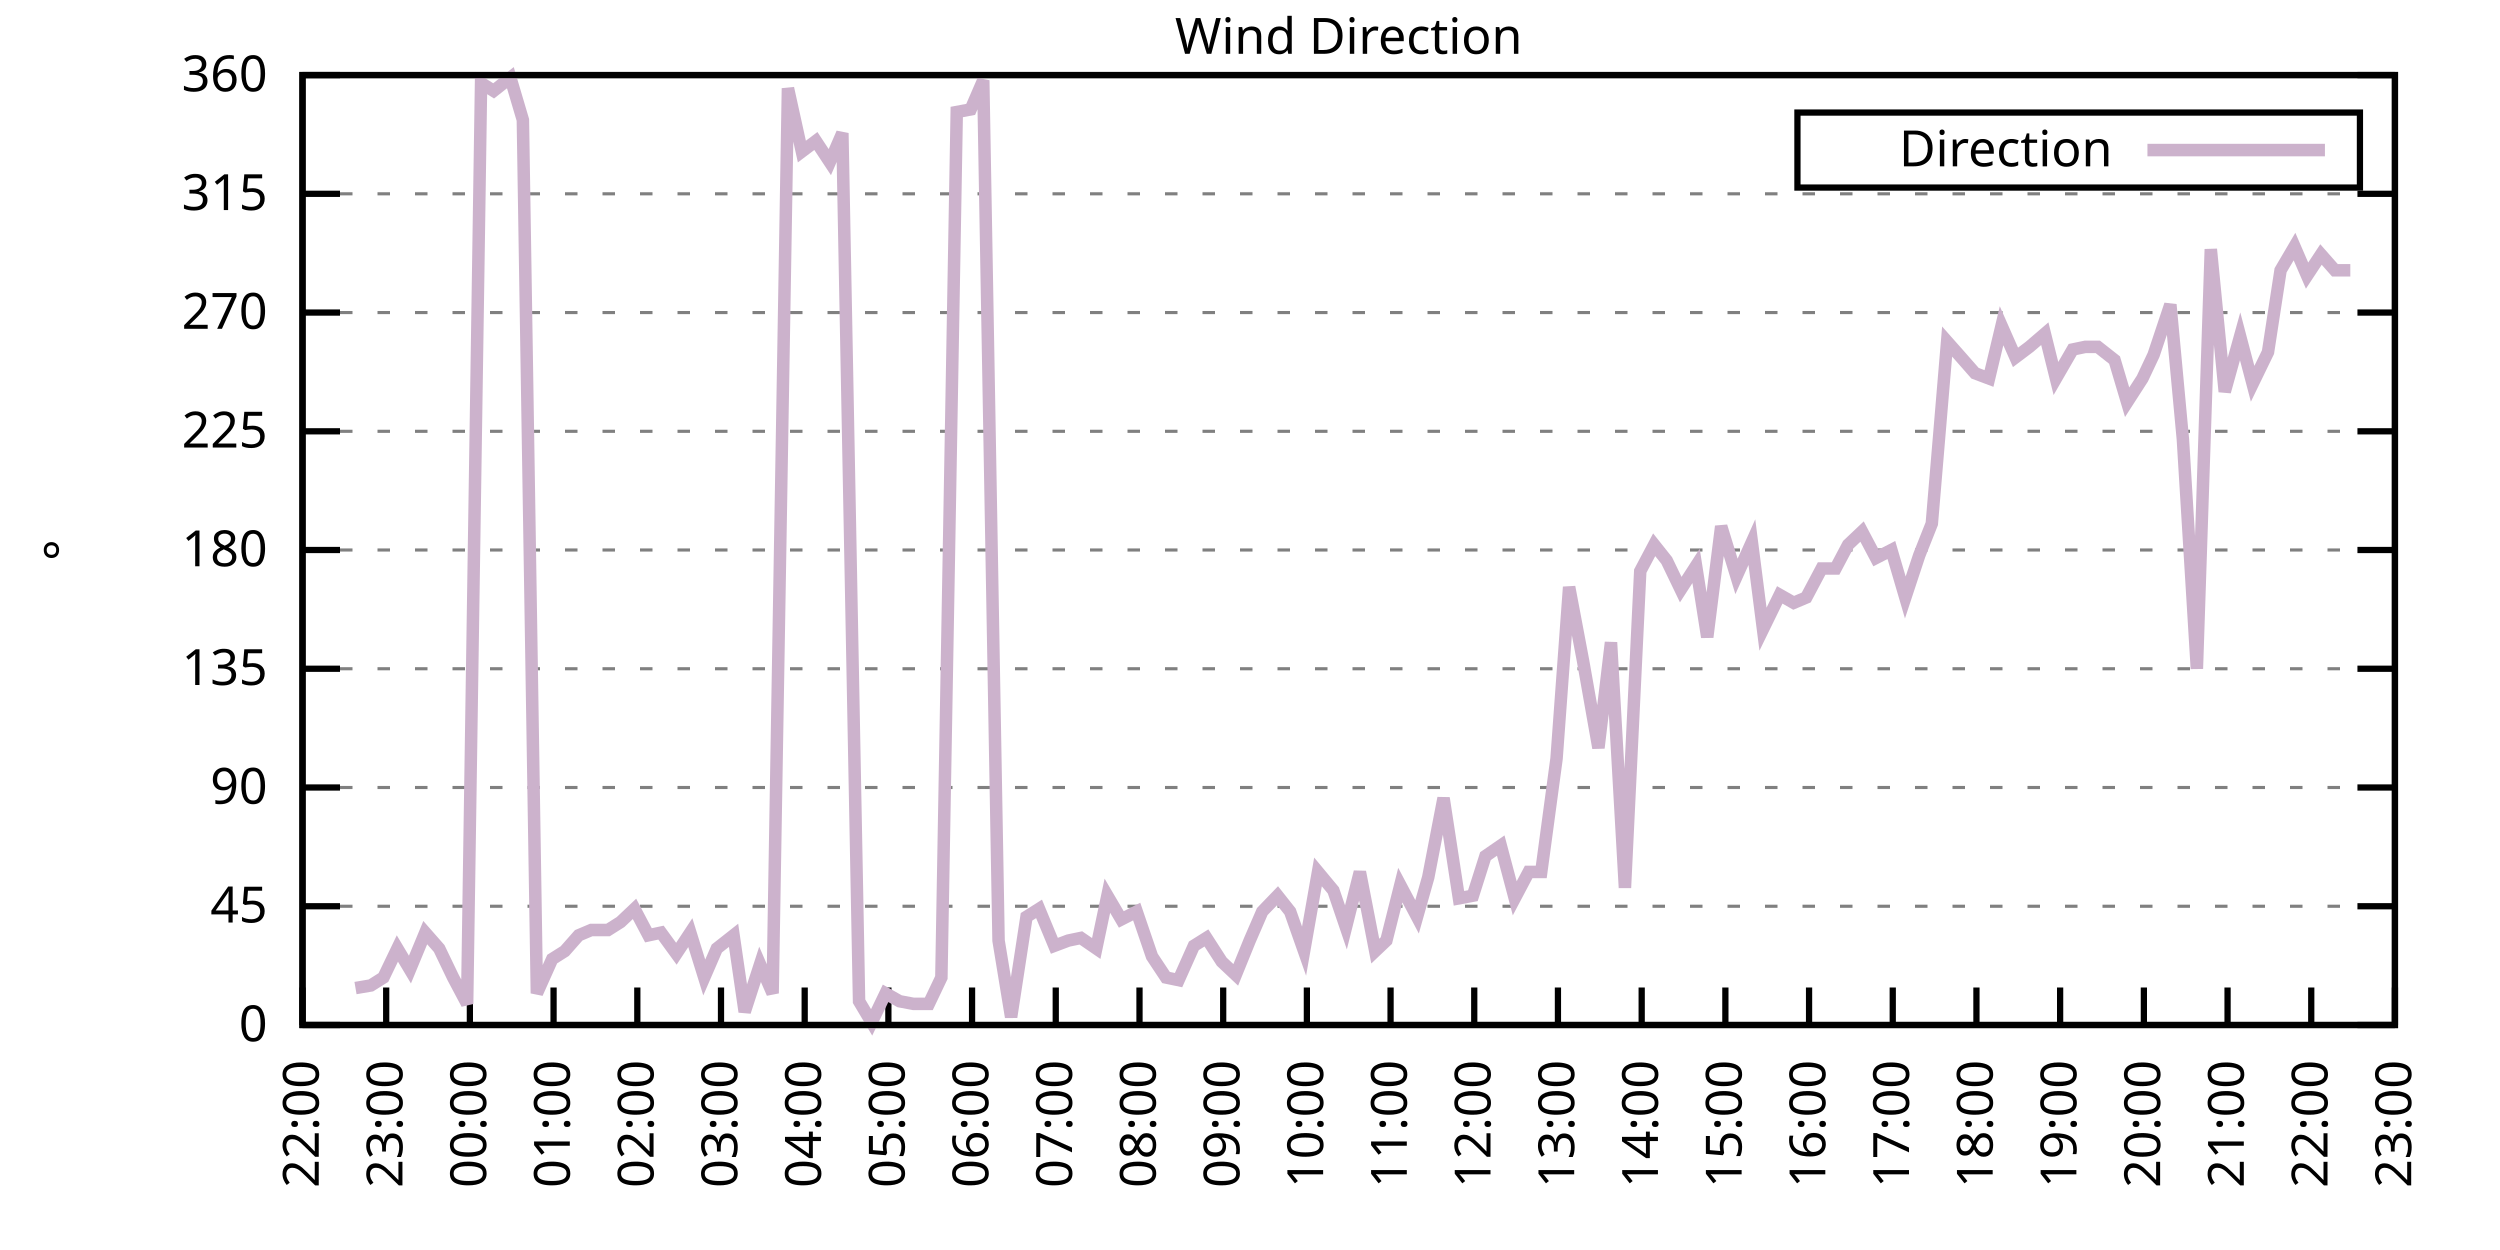
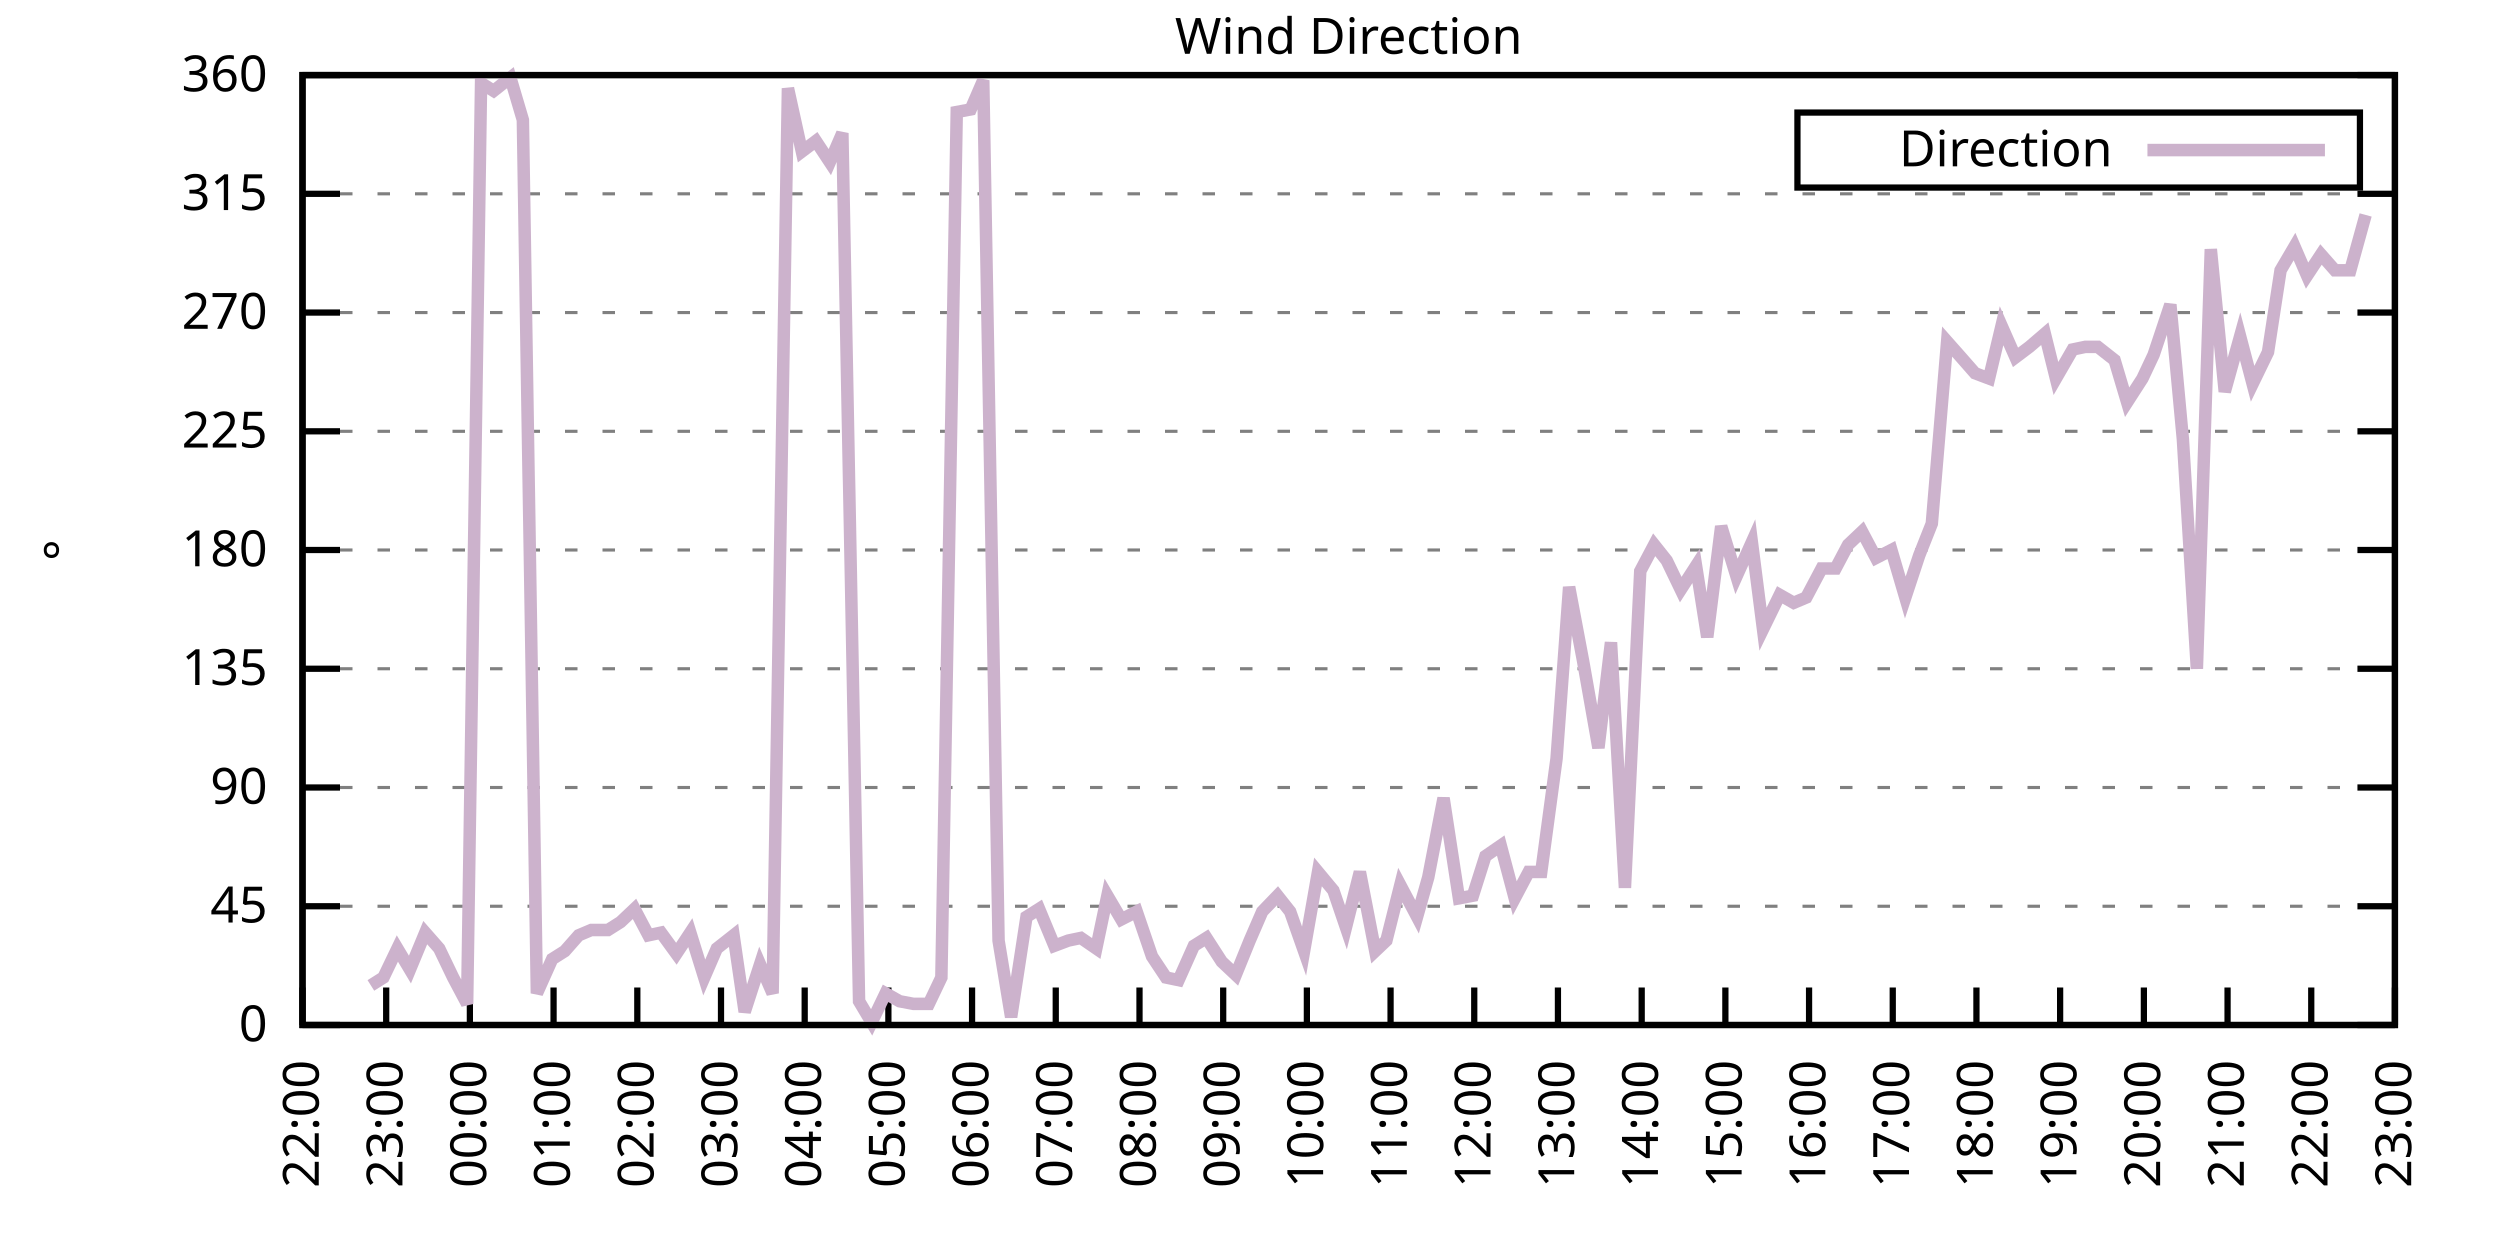
<svg xmlns="http://www.w3.org/2000/svg" xmlns:xlink="http://www.w3.org/1999/xlink" width="400" height="200" viewBox="0 0 400 200">
  <g id="gnuplot_canvas">
    <rect x="0" y="0" width="400" height="200" fill="none" />
    <defs>
      <circle id="gpDot" r="0.5" stroke-width="0.5" stroke="currentColor" />
      <path id="gpPt0" stroke-width="0.333" stroke="currentColor" d="M-1,0 h2 M0,-1 v2" />
      <path id="gpPt1" stroke-width="0.333" stroke="currentColor" d="M-1,-1 L1,1 M1,-1 L-1,1" />
      <path id="gpPt2" stroke-width="0.333" stroke="currentColor" d="M-1,0 L1,0 M0,-1 L0,1 M-1,-1 L1,1 M-1,1 L1,-1" />
      <rect id="gpPt3" stroke-width="0.333" stroke="currentColor" x="-1" y="-1" width="2" height="2" />
      <rect id="gpPt4" stroke-width="0.333" stroke="currentColor" fill="currentColor" x="-1" y="-1" width="2" height="2" />
      <circle id="gpPt5" stroke-width="0.333" stroke="currentColor" cx="0" cy="0" r="1" />
      <use xlink:href="#gpPt5" id="gpPt6" fill="currentColor" stroke="none" />
      <path id="gpPt7" stroke-width="0.333" stroke="currentColor" d="M0,-1.33 L-1.33,0.67 L1.33,0.67 z" />
      <use xlink:href="#gpPt7" id="gpPt8" fill="currentColor" stroke="none" />
      <use xlink:href="#gpPt7" id="gpPt9" stroke="currentColor" transform="rotate(180)" />
      <use xlink:href="#gpPt9" id="gpPt10" fill="currentColor" stroke="none" />
      <use xlink:href="#gpPt3" id="gpPt11" stroke="currentColor" transform="rotate(45)" />
      <use xlink:href="#gpPt11" id="gpPt12" fill="currentColor" stroke="none" />
      <path id="gpPt13" stroke-width="0.333" stroke="currentColor" d="M0,1.330 L1.265,0.411 L0.782,-1.067 L-0.782,-1.076 L-1.265,0.411 z" />
      <use xlink:href="#gpPt13" id="gpPt14" fill="currentColor" stroke="none" />
      <filter id="textbox" filterUnits="objectBoundingBox" x="0" y="0" height="1" width="1">
        <feFlood flood-color="white" flood-opacity="1" result="bgnd" />
        <feComposite in="SourceGraphic" in2="bgnd" operator="atop" />
      </filter>
      <filter id="greybox" filterUnits="objectBoundingBox" x="0" y="0" height="1" width="1">
        <feFlood flood-color="lightgrey" flood-opacity="1" result="grey" />
        <feComposite in="SourceGraphic" in2="grey" operator="atop" />
      </filter>
    </defs>
    <g fill="none" color="white" stroke="currentColor" stroke-width="1.00" stroke-linecap="butt" stroke-linejoin="miter">
</g>
    <g fill="none" color="black" stroke="currentColor" stroke-width="1.00" stroke-linecap="butt" stroke-linejoin="miter">
      <g stroke="none" shape-rendering="crispEdges">
        <polygon fill="rgb(255, 255, 255)" points="48.40,164.00 383.18,164.00 383.18,12.02 48.40,12.02 " />
      </g>
    </g>
    <g fill="none" color="black" stroke="currentColor" stroke-width="1.00" stroke-linecap="butt" stroke-linejoin="miter">
</g>
    <g fill="none" color="black" stroke="black" stroke-width="0.50" stroke-linecap="butt" stroke-linejoin="miter">
</g>
    <g fill="none" color="gray" stroke="currentColor" stroke-width="0.50" stroke-linecap="butt" stroke-linejoin="miter">
      <path stroke="gray" stroke-dasharray="2,4" class="gridline" d="M48.40,164.00 L383.19,164.00  " />
    </g>
    <g fill="none" color="gray" stroke="gray" stroke-width="1.00" stroke-linecap="butt" stroke-linejoin="miter">
</g>
    <g fill="none" color="black" stroke="currentColor" stroke-width="1.00" stroke-linecap="butt" stroke-linejoin="miter">
      <path stroke="black" d="M48.40,164.00 L54.40,164.00 M383.19,164.00 L377.19,164.00  " />
      <g transform="translate(42.80,166.60)" stroke="none" fill="black" font-family="Sans" font-size="8.00" text-anchor="end">
        <text>
          <tspan font-family="Sans"> 0</tspan>
        </text>
      </g>
    </g>
    <g fill="none" color="black" stroke="currentColor" stroke-width="1.00" stroke-linecap="butt" stroke-linejoin="miter">
</g>
    <g fill="none" color="black" stroke="black" stroke-width="0.50" stroke-linecap="butt" stroke-linejoin="miter">
</g>
    <g fill="none" color="gray" stroke="currentColor" stroke-width="0.50" stroke-linecap="butt" stroke-linejoin="miter">
      <path stroke="gray" stroke-dasharray="2,4" class="gridline" d="M48.40,145.00 L383.19,145.00  " />
    </g>
    <g fill="none" color="gray" stroke="gray" stroke-width="1.00" stroke-linecap="butt" stroke-linejoin="miter">
</g>
    <g fill="none" color="black" stroke="currentColor" stroke-width="1.00" stroke-linecap="butt" stroke-linejoin="miter">
      <path stroke="black" d="M48.40,145.00 L54.40,145.00 M383.19,145.00 L377.19,145.00  " />
      <g transform="translate(42.80,147.60)" stroke="none" fill="black" font-family="Sans" font-size="8.00" text-anchor="end">
        <text>
          <tspan font-family="Sans"> 45</tspan>
        </text>
      </g>
    </g>
    <g fill="none" color="black" stroke="currentColor" stroke-width="1.00" stroke-linecap="butt" stroke-linejoin="miter">
</g>
    <g fill="none" color="black" stroke="black" stroke-width="0.50" stroke-linecap="butt" stroke-linejoin="miter">
</g>
    <g fill="none" color="gray" stroke="currentColor" stroke-width="0.50" stroke-linecap="butt" stroke-linejoin="miter">
      <path stroke="gray" stroke-dasharray="2,4" class="gridline" d="M48.40,126.00 L383.19,126.00  " />
    </g>
    <g fill="none" color="gray" stroke="gray" stroke-width="1.00" stroke-linecap="butt" stroke-linejoin="miter">
</g>
    <g fill="none" color="black" stroke="currentColor" stroke-width="1.00" stroke-linecap="butt" stroke-linejoin="miter">
      <path stroke="black" d="M48.40,126.00 L54.40,126.00 M383.19,126.00 L377.19,126.00  " />
      <g transform="translate(42.80,128.60)" stroke="none" fill="black" font-family="Sans" font-size="8.00" text-anchor="end">
        <text>
          <tspan font-family="Sans"> 90</tspan>
        </text>
      </g>
    </g>
    <g fill="none" color="black" stroke="currentColor" stroke-width="1.00" stroke-linecap="butt" stroke-linejoin="miter">
</g>
    <g fill="none" color="black" stroke="black" stroke-width="0.50" stroke-linecap="butt" stroke-linejoin="miter">
</g>
    <g fill="none" color="gray" stroke="currentColor" stroke-width="0.50" stroke-linecap="butt" stroke-linejoin="miter">
      <path stroke="gray" stroke-dasharray="2,4" class="gridline" d="M48.40,107.00 L383.19,107.00  " />
    </g>
    <g fill="none" color="gray" stroke="gray" stroke-width="1.00" stroke-linecap="butt" stroke-linejoin="miter">
</g>
    <g fill="none" color="black" stroke="currentColor" stroke-width="1.00" stroke-linecap="butt" stroke-linejoin="miter">
      <path stroke="black" d="M48.40,107.00 L54.40,107.00 M383.19,107.00 L377.19,107.00  " />
      <g transform="translate(42.80,109.60)" stroke="none" fill="black" font-family="Sans" font-size="8.00" text-anchor="end">
        <text>
          <tspan font-family="Sans"> 135</tspan>
        </text>
      </g>
    </g>
    <g fill="none" color="black" stroke="currentColor" stroke-width="1.00" stroke-linecap="butt" stroke-linejoin="miter">
</g>
    <g fill="none" color="black" stroke="black" stroke-width="0.50" stroke-linecap="butt" stroke-linejoin="miter">
</g>
    <g fill="none" color="gray" stroke="currentColor" stroke-width="0.50" stroke-linecap="butt" stroke-linejoin="miter">
      <path stroke="gray" stroke-dasharray="2,4" class="gridline" d="M48.40,88.00 L383.19,88.00  " />
    </g>
    <g fill="none" color="gray" stroke="gray" stroke-width="1.00" stroke-linecap="butt" stroke-linejoin="miter">
</g>
    <g fill="none" color="black" stroke="currentColor" stroke-width="1.00" stroke-linecap="butt" stroke-linejoin="miter">
      <path stroke="black" d="M48.40,88.00 L54.40,88.00 M383.19,88.00 L377.19,88.00  " />
      <g transform="translate(42.80,90.60)" stroke="none" fill="black" font-family="Sans" font-size="8.00" text-anchor="end">
        <text>
          <tspan font-family="Sans"> 180</tspan>
        </text>
      </g>
    </g>
    <g fill="none" color="black" stroke="currentColor" stroke-width="1.00" stroke-linecap="butt" stroke-linejoin="miter">
</g>
    <g fill="none" color="black" stroke="black" stroke-width="0.50" stroke-linecap="butt" stroke-linejoin="miter">
</g>
    <g fill="none" color="gray" stroke="currentColor" stroke-width="0.50" stroke-linecap="butt" stroke-linejoin="miter">
      <path stroke="gray" stroke-dasharray="2,4" class="gridline" d="M48.40,69.01 L383.19,69.01  " />
    </g>
    <g fill="none" color="gray" stroke="gray" stroke-width="1.00" stroke-linecap="butt" stroke-linejoin="miter">
</g>
    <g fill="none" color="black" stroke="currentColor" stroke-width="1.00" stroke-linecap="butt" stroke-linejoin="miter">
      <path stroke="black" d="M48.40,69.01 L54.40,69.01 M383.19,69.01 L377.19,69.01  " />
      <g transform="translate(42.80,71.61)" stroke="none" fill="black" font-family="Sans" font-size="8.00" text-anchor="end">
        <text>
          <tspan font-family="Sans"> 225</tspan>
        </text>
      </g>
    </g>
    <g fill="none" color="black" stroke="currentColor" stroke-width="1.00" stroke-linecap="butt" stroke-linejoin="miter">
</g>
    <g fill="none" color="black" stroke="black" stroke-width="0.50" stroke-linecap="butt" stroke-linejoin="miter">
</g>
    <g fill="none" color="gray" stroke="currentColor" stroke-width="0.50" stroke-linecap="butt" stroke-linejoin="miter">
      <path stroke="gray" stroke-dasharray="2,4" class="gridline" d="M48.40,50.01 L383.19,50.01  " />
    </g>
    <g fill="none" color="gray" stroke="gray" stroke-width="1.00" stroke-linecap="butt" stroke-linejoin="miter">
</g>
    <g fill="none" color="black" stroke="currentColor" stroke-width="1.00" stroke-linecap="butt" stroke-linejoin="miter">
      <path stroke="black" d="M48.40,50.01 L54.40,50.01 M383.19,50.01 L377.19,50.01  " />
      <g transform="translate(42.80,52.61)" stroke="none" fill="black" font-family="Sans" font-size="8.00" text-anchor="end">
        <text>
          <tspan font-family="Sans"> 270</tspan>
        </text>
      </g>
    </g>
    <g fill="none" color="black" stroke="currentColor" stroke-width="1.00" stroke-linecap="butt" stroke-linejoin="miter">
</g>
    <g fill="none" color="black" stroke="black" stroke-width="0.50" stroke-linecap="butt" stroke-linejoin="miter">
</g>
    <g fill="none" color="gray" stroke="currentColor" stroke-width="0.50" stroke-linecap="butt" stroke-linejoin="miter">
      <path stroke="gray" stroke-dasharray="2,4" class="gridline" d="M48.40,31.01 L383.19,31.01  " />
    </g>
    <g fill="none" color="gray" stroke="gray" stroke-width="1.00" stroke-linecap="butt" stroke-linejoin="miter">
</g>
    <g fill="none" color="black" stroke="currentColor" stroke-width="1.00" stroke-linecap="butt" stroke-linejoin="miter">
      <path stroke="black" d="M48.40,31.01 L54.40,31.01 M383.19,31.01 L377.19,31.01  " />
      <g transform="translate(42.80,33.61)" stroke="none" fill="black" font-family="Sans" font-size="8.00" text-anchor="end">
        <text>
          <tspan font-family="Sans"> 315</tspan>
        </text>
      </g>
    </g>
    <g fill="none" color="black" stroke="currentColor" stroke-width="1.00" stroke-linecap="butt" stroke-linejoin="miter">
</g>
    <g fill="none" color="black" stroke="black" stroke-width="0.50" stroke-linecap="butt" stroke-linejoin="miter">
</g>
    <g fill="none" color="gray" stroke="currentColor" stroke-width="0.50" stroke-linecap="butt" stroke-linejoin="miter">
      <path stroke="gray" stroke-dasharray="2,4" class="gridline" d="M48.40,12.01 L383.19,12.01  " />
    </g>
    <g fill="none" color="gray" stroke="gray" stroke-width="1.00" stroke-linecap="butt" stroke-linejoin="miter">
</g>
    <g fill="none" color="black" stroke="currentColor" stroke-width="1.00" stroke-linecap="butt" stroke-linejoin="miter">
      <path stroke="black" d="M48.40,12.01 L54.40,12.01 M383.19,12.01 L377.19,12.01  " />
      <g transform="translate(42.80,14.61)" stroke="none" fill="black" font-family="Sans" font-size="8.00" text-anchor="end">
        <text>
          <tspan font-family="Sans"> 360</tspan>
        </text>
      </g>
    </g>
    <g fill="none" color="black" stroke="currentColor" stroke-width="1.00" stroke-linecap="butt" stroke-linejoin="miter">
      <path stroke="black" d="M48.40,164.00 L48.40,158.00  " />
      <g transform="translate(51.00,169.60) rotate(270.00)" stroke="none" fill="black" font-family="Sans" font-size="8.00" text-anchor="end">
        <text>
          <tspan font-family="Sans">22:00</tspan>
        </text>
      </g>
    </g>
    <g fill="none" color="black" stroke="currentColor" stroke-width="1.00" stroke-linecap="butt" stroke-linejoin="miter">
      <path stroke="black" d="M61.79,164.00 L61.79,158.00  " />
      <g transform="translate(64.39,169.60) rotate(270.00)" stroke="none" fill="black" font-family="Sans" font-size="8.00" text-anchor="end">
        <text>
          <tspan font-family="Sans">23:00</tspan>
        </text>
      </g>
    </g>
    <g fill="none" color="black" stroke="currentColor" stroke-width="1.00" stroke-linecap="butt" stroke-linejoin="miter">
      <path stroke="black" d="M75.18,164.00 L75.18,158.00  " />
      <g transform="translate(77.78,169.60) rotate(270.00)" stroke="none" fill="black" font-family="Sans" font-size="8.00" text-anchor="end">
        <text>
          <tspan font-family="Sans">00:00</tspan>
        </text>
      </g>
    </g>
    <g fill="none" color="black" stroke="currentColor" stroke-width="1.00" stroke-linecap="butt" stroke-linejoin="miter">
      <path stroke="black" d="M88.57,164.00 L88.57,158.00  " />
      <g transform="translate(91.17,169.60) rotate(270.00)" stroke="none" fill="black" font-family="Sans" font-size="8.00" text-anchor="end">
        <text>
          <tspan font-family="Sans">01:00</tspan>
        </text>
      </g>
    </g>
    <g fill="none" color="black" stroke="currentColor" stroke-width="1.00" stroke-linecap="butt" stroke-linejoin="miter">
      <path stroke="black" d="M101.97,164.00 L101.97,158.00  " />
      <g transform="translate(104.57,169.60) rotate(270.00)" stroke="none" fill="black" font-family="Sans" font-size="8.00" text-anchor="end">
        <text>
          <tspan font-family="Sans">02:00</tspan>
        </text>
      </g>
    </g>
    <g fill="none" color="black" stroke="currentColor" stroke-width="1.00" stroke-linecap="butt" stroke-linejoin="miter">
      <path stroke="black" d="M115.36,164.00 L115.36,158.00  " />
      <g transform="translate(117.96,169.60) rotate(270.00)" stroke="none" fill="black" font-family="Sans" font-size="8.00" text-anchor="end">
        <text>
          <tspan font-family="Sans">03:00</tspan>
        </text>
      </g>
    </g>
    <g fill="none" color="black" stroke="currentColor" stroke-width="1.00" stroke-linecap="butt" stroke-linejoin="miter">
      <path stroke="black" d="M128.75,164.00 L128.75,158.00  " />
      <g transform="translate(131.35,169.60) rotate(270.00)" stroke="none" fill="black" font-family="Sans" font-size="8.00" text-anchor="end">
        <text>
          <tspan font-family="Sans">04:00</tspan>
        </text>
      </g>
    </g>
    <g fill="none" color="black" stroke="currentColor" stroke-width="1.00" stroke-linecap="butt" stroke-linejoin="miter">
      <path stroke="black" d="M142.14,164.00 L142.14,158.00  " />
      <g transform="translate(144.74,169.60) rotate(270.00)" stroke="none" fill="black" font-family="Sans" font-size="8.00" text-anchor="end">
        <text>
          <tspan font-family="Sans">05:00</tspan>
        </text>
      </g>
    </g>
    <g fill="none" color="black" stroke="currentColor" stroke-width="1.00" stroke-linecap="butt" stroke-linejoin="miter">
      <path stroke="black" d="M155.53,164.00 L155.53,158.00  " />
      <g transform="translate(158.13,169.60) rotate(270.00)" stroke="none" fill="black" font-family="Sans" font-size="8.00" text-anchor="end">
        <text>
          <tspan font-family="Sans">06:00</tspan>
        </text>
      </g>
    </g>
    <g fill="none" color="black" stroke="currentColor" stroke-width="1.00" stroke-linecap="butt" stroke-linejoin="miter">
      <path stroke="black" d="M168.92,164.00 L168.92,158.00  " />
      <g transform="translate(171.52,169.60) rotate(270.00)" stroke="none" fill="black" font-family="Sans" font-size="8.00" text-anchor="end">
        <text>
          <tspan font-family="Sans">07:00</tspan>
        </text>
      </g>
    </g>
    <g fill="none" color="black" stroke="currentColor" stroke-width="1.00" stroke-linecap="butt" stroke-linejoin="miter">
      <path stroke="black" d="M182.32,164.00 L182.32,158.00  " />
      <g transform="translate(184.92,169.60) rotate(270.00)" stroke="none" fill="black" font-family="Sans" font-size="8.00" text-anchor="end">
        <text>
          <tspan font-family="Sans">08:00</tspan>
        </text>
      </g>
    </g>
    <g fill="none" color="black" stroke="currentColor" stroke-width="1.00" stroke-linecap="butt" stroke-linejoin="miter">
      <path stroke="black" d="M195.71,164.00 L195.71,158.00  " />
      <g transform="translate(198.31,169.60) rotate(270.00)" stroke="none" fill="black" font-family="Sans" font-size="8.00" text-anchor="end">
        <text>
          <tspan font-family="Sans">09:00</tspan>
        </text>
      </g>
    </g>
    <g fill="none" color="black" stroke="currentColor" stroke-width="1.00" stroke-linecap="butt" stroke-linejoin="miter">
      <path stroke="black" d="M209.10,164.00 L209.10,158.00  " />
      <g transform="translate(211.70,169.60) rotate(270.00)" stroke="none" fill="black" font-family="Sans" font-size="8.00" text-anchor="end">
        <text>
          <tspan font-family="Sans">10:00</tspan>
        </text>
      </g>
    </g>
    <g fill="none" color="black" stroke="currentColor" stroke-width="1.00" stroke-linecap="butt" stroke-linejoin="miter">
      <path stroke="black" d="M222.49,164.00 L222.49,158.00  " />
      <g transform="translate(225.09,169.60) rotate(270.00)" stroke="none" fill="black" font-family="Sans" font-size="8.00" text-anchor="end">
        <text>
          <tspan font-family="Sans">11:00</tspan>
        </text>
      </g>
    </g>
    <g fill="none" color="black" stroke="currentColor" stroke-width="1.00" stroke-linecap="butt" stroke-linejoin="miter">
      <path stroke="black" d="M235.88,164.00 L235.88,158.00  " />
      <g transform="translate(238.48,169.60) rotate(270.00)" stroke="none" fill="black" font-family="Sans" font-size="8.00" text-anchor="end">
        <text>
          <tspan font-family="Sans">12:00</tspan>
        </text>
      </g>
    </g>
    <g fill="none" color="black" stroke="currentColor" stroke-width="1.00" stroke-linecap="butt" stroke-linejoin="miter">
      <path stroke="black" d="M249.27,164.00 L249.27,158.00  " />
      <g transform="translate(251.87,169.60) rotate(270.00)" stroke="none" fill="black" font-family="Sans" font-size="8.00" text-anchor="end">
        <text>
          <tspan font-family="Sans">13:00</tspan>
        </text>
      </g>
    </g>
    <g fill="none" color="black" stroke="currentColor" stroke-width="1.00" stroke-linecap="butt" stroke-linejoin="miter">
      <path stroke="black" d="M262.67,164.00 L262.67,158.00  " />
      <g transform="translate(265.27,169.60) rotate(270.00)" stroke="none" fill="black" font-family="Sans" font-size="8.00" text-anchor="end">
        <text>
          <tspan font-family="Sans">14:00</tspan>
        </text>
      </g>
    </g>
    <g fill="none" color="black" stroke="currentColor" stroke-width="1.00" stroke-linecap="butt" stroke-linejoin="miter">
      <path stroke="black" d="M276.06,164.00 L276.06,158.00  " />
      <g transform="translate(278.66,169.60) rotate(270.00)" stroke="none" fill="black" font-family="Sans" font-size="8.00" text-anchor="end">
        <text>
          <tspan font-family="Sans">15:00</tspan>
        </text>
      </g>
    </g>
    <g fill="none" color="black" stroke="currentColor" stroke-width="1.00" stroke-linecap="butt" stroke-linejoin="miter">
      <path stroke="black" d="M289.45,164.00 L289.45,158.00  " />
      <g transform="translate(292.05,169.60) rotate(270.00)" stroke="none" fill="black" font-family="Sans" font-size="8.00" text-anchor="end">
        <text>
          <tspan font-family="Sans">16:00</tspan>
        </text>
      </g>
    </g>
    <g fill="none" color="black" stroke="currentColor" stroke-width="1.00" stroke-linecap="butt" stroke-linejoin="miter">
      <path stroke="black" d="M302.84,164.00 L302.84,158.00  " />
      <g transform="translate(305.44,169.60) rotate(270.00)" stroke="none" fill="black" font-family="Sans" font-size="8.00" text-anchor="end">
        <text>
          <tspan font-family="Sans">17:00</tspan>
        </text>
      </g>
    </g>
    <g fill="none" color="black" stroke="currentColor" stroke-width="1.00" stroke-linecap="butt" stroke-linejoin="miter">
      <path stroke="black" d="M316.23,164.00 L316.23,158.00  " />
      <g transform="translate(318.83,169.60) rotate(270.00)" stroke="none" fill="black" font-family="Sans" font-size="8.00" text-anchor="end">
        <text>
          <tspan font-family="Sans">18:00</tspan>
        </text>
      </g>
    </g>
    <g fill="none" color="black" stroke="currentColor" stroke-width="1.00" stroke-linecap="butt" stroke-linejoin="miter">
      <path stroke="black" d="M329.62,164.00 L329.62,158.00  " />
      <g transform="translate(332.22,169.60) rotate(270.00)" stroke="none" fill="black" font-family="Sans" font-size="8.00" text-anchor="end">
        <text>
          <tspan font-family="Sans">19:00</tspan>
        </text>
      </g>
    </g>
    <g fill="none" color="black" stroke="currentColor" stroke-width="1.00" stroke-linecap="butt" stroke-linejoin="miter">
      <path stroke="black" d="M343.02,164.00 L343.02,158.00  " />
      <g transform="translate(345.62,169.60) rotate(270.00)" stroke="none" fill="black" font-family="Sans" font-size="8.00" text-anchor="end">
        <text>
          <tspan font-family="Sans">20:00</tspan>
        </text>
      </g>
    </g>
    <g fill="none" color="black" stroke="currentColor" stroke-width="1.00" stroke-linecap="butt" stroke-linejoin="miter">
      <path stroke="black" d="M356.41,164.00 L356.41,158.00  " />
      <g transform="translate(359.01,169.60) rotate(270.00)" stroke="none" fill="black" font-family="Sans" font-size="8.00" text-anchor="end">
        <text>
          <tspan font-family="Sans">21:00</tspan>
        </text>
      </g>
    </g>
    <g fill="none" color="black" stroke="currentColor" stroke-width="1.00" stroke-linecap="butt" stroke-linejoin="miter">
      <path stroke="black" d="M369.80,164.00 L369.80,158.00  " />
      <g transform="translate(372.40,169.60) rotate(270.00)" stroke="none" fill="black" font-family="Sans" font-size="8.00" text-anchor="end">
        <text>
          <tspan font-family="Sans">22:00</tspan>
        </text>
      </g>
    </g>
    <g fill="none" color="black" stroke="currentColor" stroke-width="1.00" stroke-linecap="butt" stroke-linejoin="miter">
      <path stroke="black" d="M383.19,164.00 L383.19,158.00  " />
      <g transform="translate(385.79,169.60) rotate(270.00)" stroke="none" fill="black" font-family="Sans" font-size="8.00" text-anchor="end">
        <text>
          <tspan font-family="Sans">23:00</tspan>
        </text>
      </g>
    </g>
    <g fill="none" color="black" stroke="currentColor" stroke-width="1.00" stroke-linecap="butt" stroke-linejoin="miter">
</g>
    <g fill="none" color="black" stroke="currentColor" stroke-width="1.00" stroke-linecap="butt" stroke-linejoin="miter">
      <path stroke="black" d="M48.40,12.01 L48.40,164.00 L383.19,164.00 L383.19,12.01 L48.40,12.01 Z  " />
    </g>
    <g fill="none" color="black" stroke="currentColor" stroke-width="1.00" stroke-linecap="butt" stroke-linejoin="miter">
</g>
    <g fill="none" color="black" stroke="currentColor" stroke-width="1.00" stroke-linecap="butt" stroke-linejoin="miter">
      <path stroke="black" d="M287.59,30.01 L287.59,18.01 L377.59,18.01 L377.59,30.01 L287.59,30.01 Z  " />
    </g>
    <g id="Wind_direction_plot_1">
      <g fill="none" color="white" stroke="black" stroke-width="2.00" stroke-linecap="butt" stroke-linejoin="miter">
</g>
      <g fill="none" color="black" stroke="currentColor" stroke-width="2.00" stroke-linecap="butt" stroke-linejoin="miter">
        <g transform="translate(337.99,26.61)" stroke="none" fill="black" font-family="Sans" font-size="8.00" text-anchor="end">
          <text>
            <tspan font-family="Sans">Direction</tspan>
          </text>
        </g>
      </g>
      <g fill="none" color="black" stroke="currentColor" stroke-width="2.00" stroke-linecap="butt" stroke-linejoin="miter">
-         <path stroke="rgb(204, 178, 204)" d="M343.59,24.01 L371.99,24.01 M56.88,158.09 L59.34,157.67 L61.35,156.40 L63.58,151.76 L65.59,155.13 L68.04,149.22   L70.27,151.76 L72.50,156.40 L74.74,160.62 L76.97,13.28 L78.98,14.54 L81.66,12.43 L83.66,19.19 L85.90,158.93   L88.35,153.45 L90.36,152.18 L92.59,149.65 L94.60,148.80 L97.28,148.80 L99.29,147.53 L101.52,145.42 L103.75,149.65   L105.76,149.22 L108.22,152.60 L110.45,149.22 L112.68,156.40 L114.69,151.76 L117.37,149.65 L119.15,161.89 L121.61,154.29   L123.62,158.93 L126.07,14.12 L128.30,24.25 L130.54,22.56 L132.77,25.94 L134.78,21.30 L137.45,160.20 L139.46,163.58   L141.69,158.93 L143.93,160.20 L146.16,160.62 L148.61,160.62 L150.62,156.40 L153.08,17.92 L155.31,17.50 L157.32,12.85   L159.77,150.49 L161.78,162.73 L164.24,146.69 L166.25,145.42 L168.70,151.33 L170.93,150.49 L172.94,150.07 L175.40,151.76   L177.18,143.31 L179.41,147.11 L181.87,145.85 L184.32,153.02 L186.56,156.40 L188.57,156.82 L191.02,151.33 L193.03,150.07   L195.48,153.87 L197.72,155.98 L199.95,150.49 L201.96,145.85 L204.41,143.31 L206.42,145.85 L208.65,152.18 L210.88,139.51   L213.34,142.47 L215.35,148.38 L217.58,139.51 L220.04,152.18 L221.82,150.49 L224.05,141.62 L226.73,146.69 L228.52,140.36   L230.97,127.69 L233.43,143.73 L235.66,143.31 L237.67,136.98 L240.12,135.29 L242.36,143.73 L244.59,139.51 L246.60,139.51   L249.05,121.36 L251.06,93.92 L253.29,105.74 L255.75,119.67 L257.76,102.78 L259.99,142.05 L262.44,91.38 L264.67,87.16   L266.68,89.69 L268.92,94.34 L271.37,90.54 L273.16,101.94 L275.39,84.21 L277.84,92.23 L280.30,86.74 L282.08,100.67   L284.76,95.18 L286.99,96.45 L289.00,95.60 L291.46,90.96 L293.69,90.96 L295.70,87.16 L297.93,85.05 L300.16,89.27   L302.62,88.00 L304.85,95.60 L307.08,88.85 L309.09,83.78 L311.54,54.65 L313.78,57.18 L316.01,59.72 L318.24,60.56   L320.25,52.12 L322.48,57.18 L324.71,55.50 L327.17,53.39 L328.95,60.56 L331.63,55.92 L333.64,55.50 L335.65,55.50   L338.33,57.61 L340.34,64.36 L342.79,60.56 L344.58,56.76 L347.26,48.74 L349.26,70.27 L351.50,107.00 L353.73,39.87   L355.96,62.67 L358.42,53.81 L360.42,61.41 L362.88,56.34 L364.89,43.25 L367.12,39.45 L369.13,44.10 L371.36,40.72   L373.59,43.25 L376.05,43.25  " />
+         <path stroke="rgb(204, 178, 204)" d="M343.59,24.01 L371.99,24.01 M59.34,157.67 L61.35,156.40 L63.58,151.76 L65.59,155.13 L68.04,149.22 L70.27,151.76   L72.50,156.40 L74.74,160.62 L76.97,13.28 L78.98,14.54 L81.66,12.43 L83.66,19.19 L85.90,158.93 L88.35,153.45   L90.36,152.18 L92.59,149.65 L94.60,148.80 L97.28,148.80 L99.29,147.53 L101.52,145.42 L103.75,149.65 L105.76,149.22   L108.22,152.60 L110.45,149.22 L112.68,156.40 L114.69,151.76 L117.37,149.65 L119.15,161.89 L121.61,154.29 L123.62,158.93   L126.07,14.12 L128.30,24.25 L130.54,22.56 L132.77,25.94 L134.78,21.30 L137.45,160.20 L139.46,163.58 L141.69,158.93   L143.93,160.20 L146.16,160.62 L148.61,160.62 L150.62,156.40 L153.08,17.92 L155.31,17.50 L157.32,12.85 L159.77,150.49   L161.78,162.73 L164.24,146.69 L166.25,145.42 L168.70,151.33 L170.93,150.49 L172.94,150.07 L175.40,151.76 L177.18,143.31   L179.41,147.11 L181.87,145.85 L184.32,153.02 L186.56,156.40 L188.57,156.82 L191.02,151.33 L193.03,150.07 L195.48,153.87   L197.72,155.98 L199.95,150.49 L201.96,145.85 L204.41,143.31 L206.42,145.85 L208.65,152.18 L210.88,139.51 L213.34,142.47   L215.35,148.38 L217.58,139.51 L220.04,152.18 L221.82,150.49 L224.05,141.62 L226.73,146.69 L228.52,140.36 L230.97,127.69   L233.43,143.73 L235.66,143.31 L237.67,136.98 L240.12,135.29 L242.36,143.73 L244.59,139.51 L246.60,139.51 L249.05,121.36   L251.06,93.92 L253.29,105.74 L255.75,119.67 L257.76,102.78 L259.99,142.05 L262.44,91.38 L264.67,87.16 L266.68,89.69   L268.92,94.34 L271.37,90.54 L273.16,101.94 L275.39,84.21 L277.84,92.23 L280.30,86.74 L282.08,100.67 L284.76,95.18   L286.99,96.45 L289.00,95.60 L291.46,90.96 L293.69,90.96 L295.70,87.16 L297.93,85.05 L300.16,89.27 L302.62,88.00   L304.85,95.60 L307.08,88.85 L309.09,83.78 L311.54,54.65 L313.78,57.18 L316.01,59.72 L318.24,60.56 L320.25,52.12   L322.48,57.18 L324.71,55.50 L327.17,53.39 L328.95,60.56 L331.63,55.92 L333.64,55.50 L335.65,55.50 L338.33,57.61   L340.34,64.36 L342.79,60.56 L344.58,56.76 L347.26,48.74 L349.26,70.27 L351.50,107.00 L353.73,39.87 L355.96,62.67   L358.42,53.81 L360.42,61.41 L362.88,56.34 L364.89,43.25 L367.12,39.45 L369.13,44.10 L371.36,40.72 L373.59,43.25   L376.05,43.25 L378.50,34.39  " />
      </g>
    </g>
    <g fill="none" color="black" stroke="currentColor" stroke-width="2.00" stroke-linecap="butt" stroke-linejoin="miter">
</g>
    <g fill="none" color="black" stroke="black" stroke-width="1.00" stroke-linecap="butt" stroke-linejoin="miter">
</g>
    <g fill="none" color="black" stroke="currentColor" stroke-width="1.00" stroke-linecap="butt" stroke-linejoin="miter">
      <path stroke="black" d="M48.40,12.01 L48.40,164.00 L383.19,164.00 L383.19,12.01 L48.40,12.01 Z  " />
      <g transform="translate(12.80,88.01) rotate(270.00)" stroke="none" fill="black" font-family="Sans" font-size="8.00" text-anchor="middle">
        <text>
          <tspan font-family="Sans">°</tspan>
        </text>
      </g>
    </g>
    <g fill="none" color="black" stroke="currentColor" stroke-width="1.00" stroke-linecap="butt" stroke-linejoin="miter">
</g>
    <g fill="none" color="black" stroke="currentColor" stroke-width="1.00" stroke-linecap="butt" stroke-linejoin="miter">
      <g transform="translate(215.79,8.61)" stroke="none" fill="black" font-family="Sans" font-size="8.00" text-anchor="middle">
        <text>
          <tspan font-family="Sans">Wind Direction</tspan>
        </text>
      </g>
    </g>
    <g fill="none" color="black" stroke="currentColor" stroke-width="1.00" stroke-linecap="butt" stroke-linejoin="miter">
</g>
  </g>
</svg>
